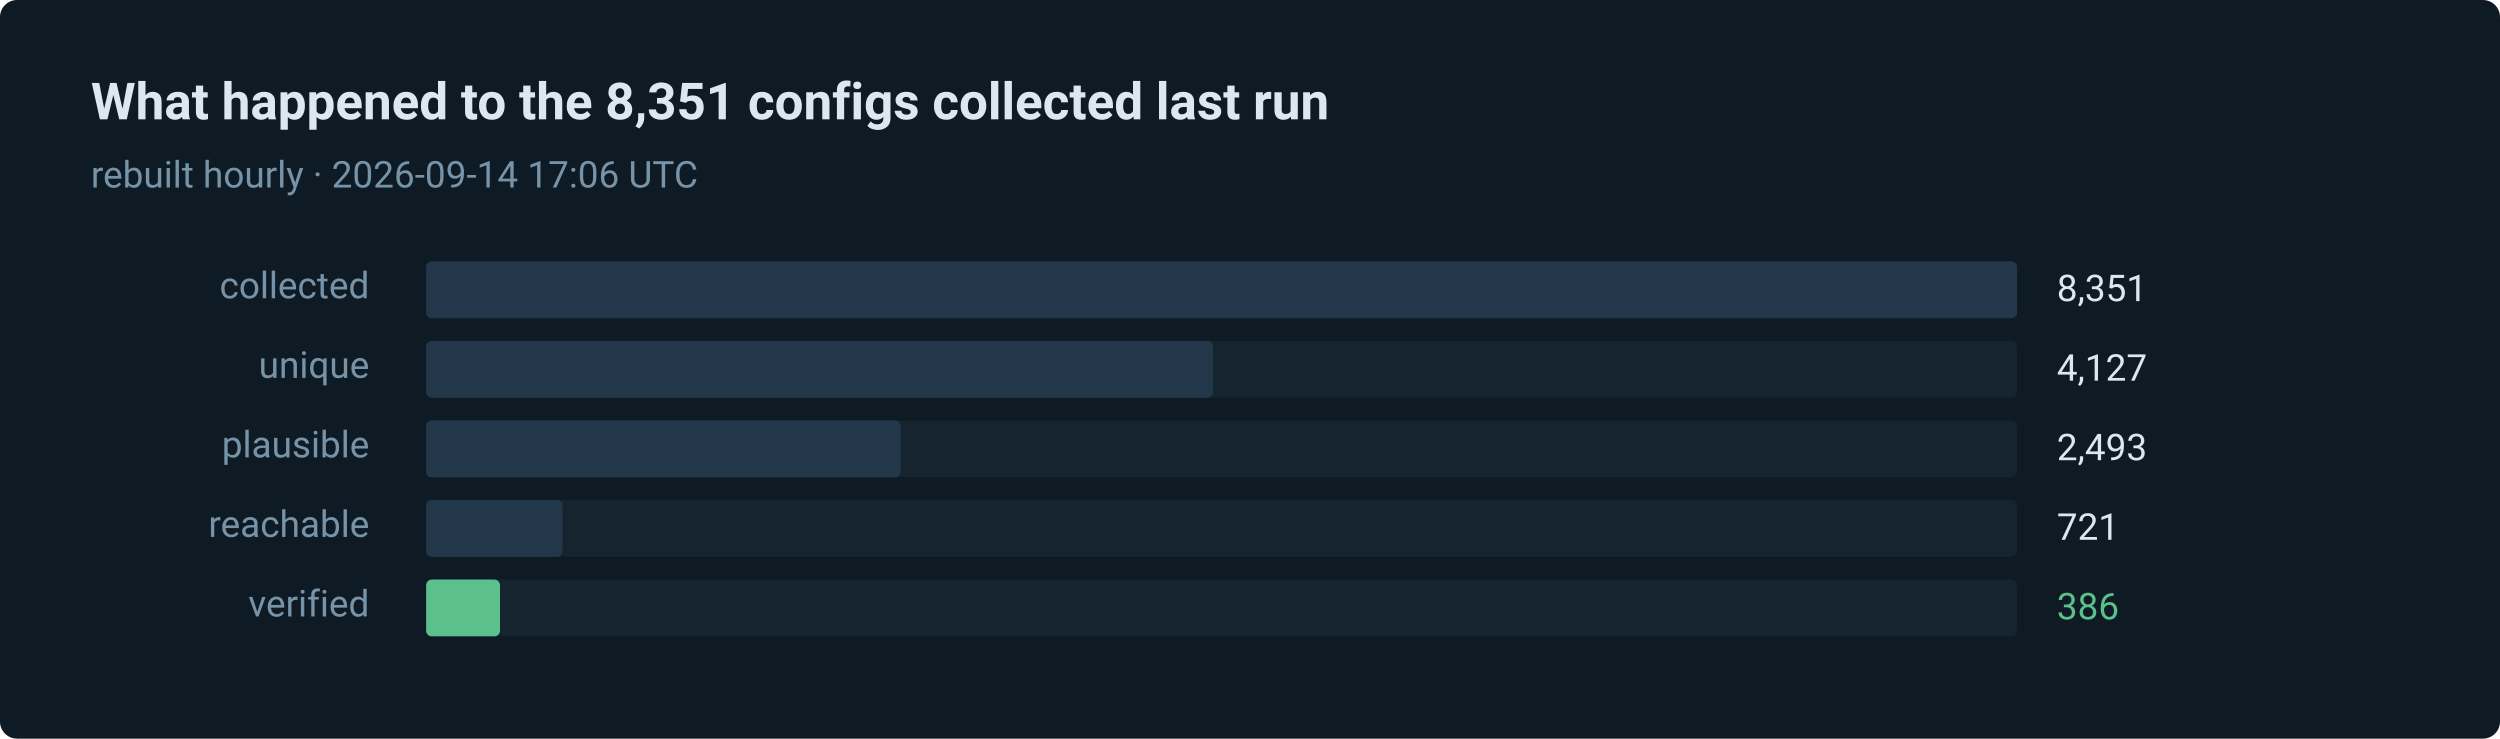
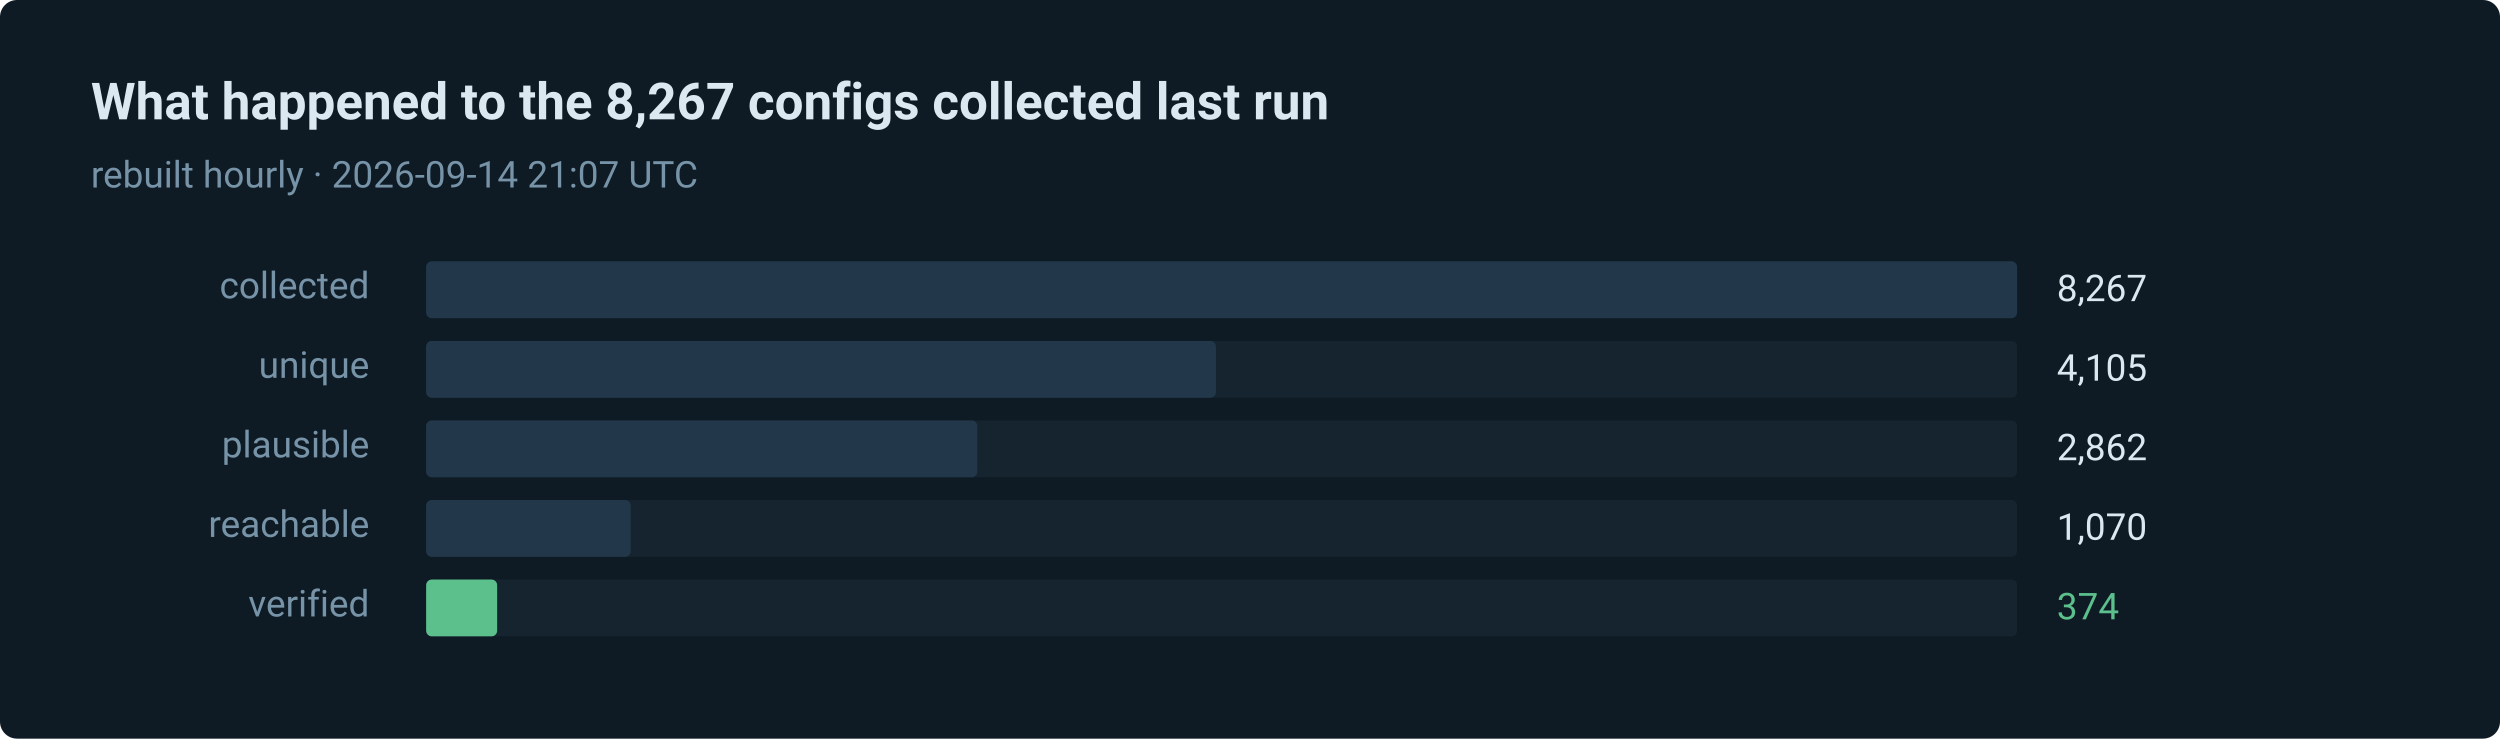
- <svg xmlns="http://www.w3.org/2000/svg" width="880" height="260" viewBox="0 0 880 260" role="img" aria-label="386 of 8351 routes verified in the last run">
+ <svg xmlns="http://www.w3.org/2000/svg" width="880" height="260" viewBox="0 0 880 260" role="img" aria-label="374 of 8267 routes verified in the last run">
  <style>text { font-family: ui-sans-serif, system-ui, -apple-system, 'Segoe UI', Roboto, 'Helvetica Neue', Arial, sans-serif; }</style>
  <rect width="880" height="260" rx="6" fill="#0e1a24" />
-   <text x="32" y="42" fill="#dce8f0" font-size="18" font-weight="600">What happened to the 8,351 configs collected last run</text>
-   <text x="32" y="66" fill="#7793a8" font-size="13">rebuilt hourly · 2026-09-14 17:06 UTC</text>
+   <text x="32" y="42" fill="#dce8f0" font-size="18" font-weight="600">What happened to the 8,267 configs collected last run</text>
+   <text x="32" y="66" fill="#7793a8" font-size="13">rebuilt hourly · 2026-09-14 21:07 UTC</text>
  <text x="130" y="105" fill="#7793a8" font-size="13" text-anchor="end">collected</text>
  <rect x="150" y="92" width="560" height="20" rx="2" fill="#15242f" />
  <rect x="150" y="92" width="560" height="20" rx="2" fill="#22384a" />
-   <text x="724" y="106" fill="#dce8f0" font-size="13">8,351</text>
+   <text x="724" y="106" fill="#dce8f0" font-size="13">8,267</text>
  <text x="130" y="133" fill="#7793a8" font-size="13" text-anchor="end">unique</text>
  <rect x="150" y="120" width="560" height="20" rx="2" fill="#15242f" />
-   <rect x="150" y="120" width="277" height="20" rx="2" fill="#22384a" />
-   <text x="724" y="134" fill="#dce8f0" font-size="13">4,127</text>
+   <rect x="150" y="120" width="278" height="20" rx="2" fill="#22384a" />
+   <text x="724" y="134" fill="#dce8f0" font-size="13">4,105</text>
  <text x="130" y="161" fill="#7793a8" font-size="13" text-anchor="end">plausible</text>
  <rect x="150" y="148" width="560" height="20" rx="2" fill="#15242f" />
-   <rect x="150" y="148" width="167" height="20" rx="2" fill="#22384a" />
-   <text x="724" y="162" fill="#dce8f0" font-size="13">2,493</text>
+   <rect x="150" y="148" width="194" height="20" rx="2" fill="#22384a" />
+   <text x="724" y="162" fill="#dce8f0" font-size="13">2,862</text>
  <text x="130" y="189" fill="#7793a8" font-size="13" text-anchor="end">reachable</text>
  <rect x="150" y="176" width="560" height="20" rx="2" fill="#15242f" />
-   <rect x="150" y="176" width="48" height="20" rx="2" fill="#22384a" />
-   <text x="724" y="190" fill="#dce8f0" font-size="13">721</text>
+   <rect x="150" y="176" width="72" height="20" rx="2" fill="#22384a" />
+   <text x="724" y="190" fill="#dce8f0" font-size="13">1,070</text>
  <text x="130" y="217" fill="#7793a8" font-size="13" text-anchor="end">verified</text>
  <rect x="150" y="204" width="560" height="20" rx="2" fill="#15242f" />
-   <rect x="150" y="204" width="26" height="20" rx="2" fill="#5bc08c" />
-   <text x="724" y="218" fill="#5bc08c" font-size="13">386</text>
+   <rect x="150" y="204" width="25" height="20" rx="2" fill="#5bc08c" />
+   <text x="724" y="218" fill="#5bc08c" font-size="13">374</text>
</svg>
